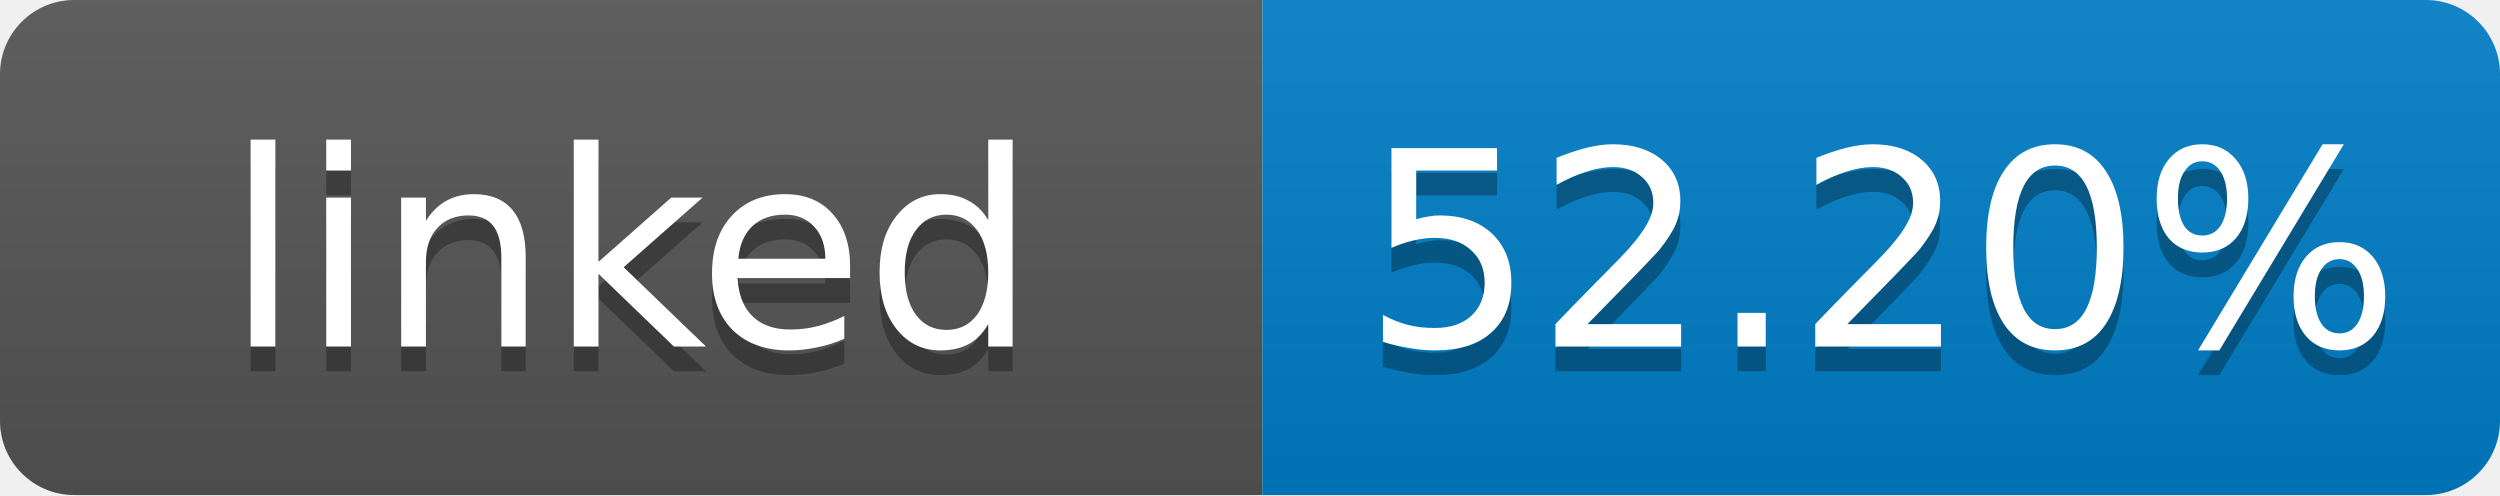
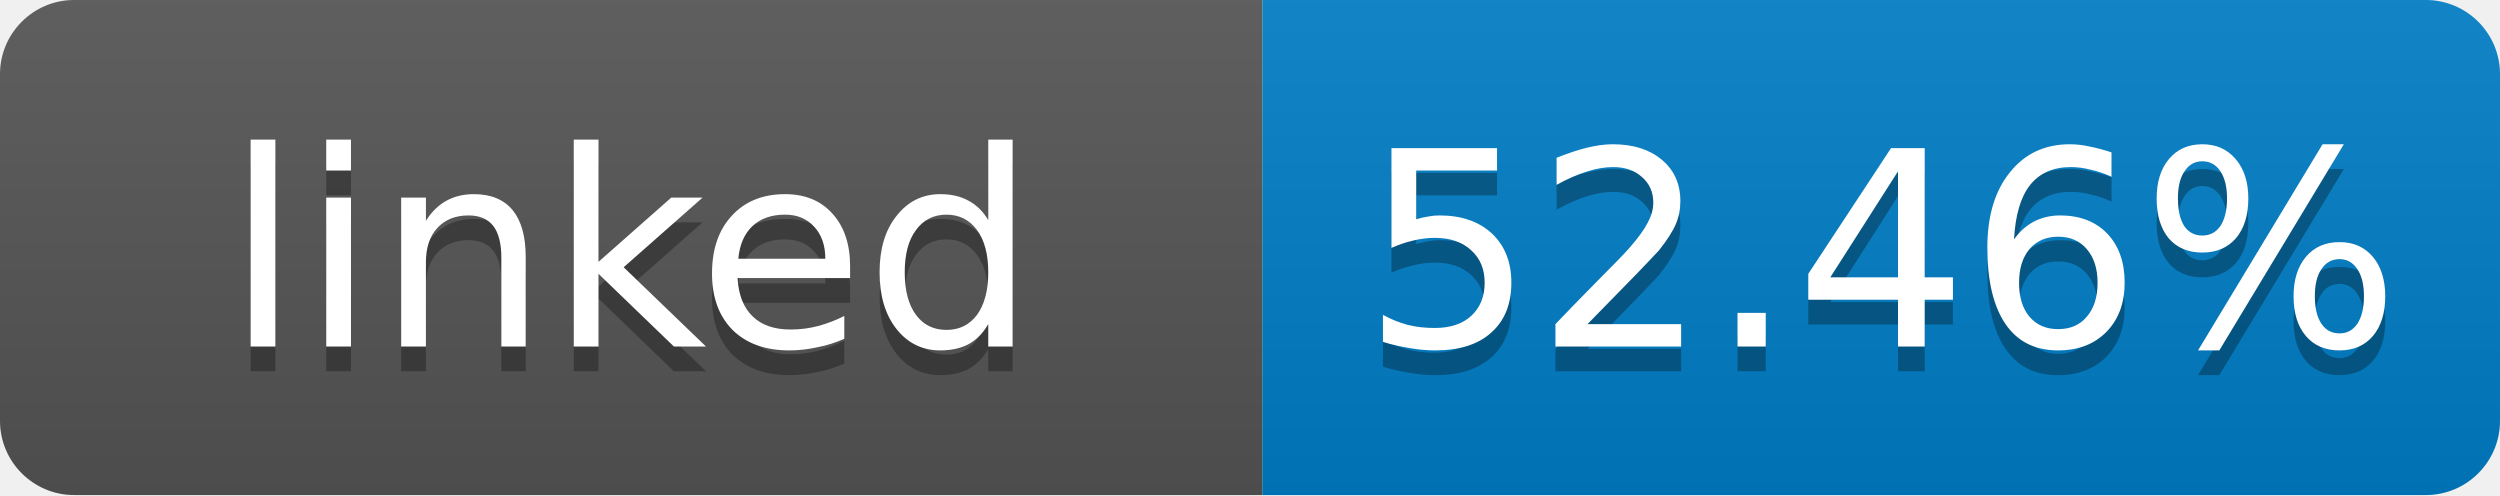
- <svg xmlns="http://www.w3.org/2000/svg" width="101" height="20" role="img" aria-label="linked: 52.20%">
+ <svg xmlns="http://www.w3.org/2000/svg" width="101" height="20" role="img" aria-label="linked: 52.46%">
  <linearGradient id="s" x2="0" y2="100%">
    <stop offset="0" stop-color="#bbb" stop-opacity=".1" />
    <stop offset="1" stop-opacity=".1" />
  </linearGradient>
  <clipPath id="r">
    <rect width="101" height="20" rx="3" fill="#fff" />
  </clipPath>
  <g clip-path="url(#r)">
    <rect width="51" height="20" fill="#555" />
    <rect x="51" width="50" height="20" fill="#007ec6" />
    <rect width="101" height="20" fill="url(#s)" />
  </g>
  <g fill="#fff" text-anchor="middle" font-family="Verdana,Geneva,DejaVu Sans,sans-serif" font-size="11">
    <text x="25.5" y="15" fill="#010101" fill-opacity=".3">linked</text>
    <text x="25.5" y="14">linked</text>
-     <text x="76" y="15" fill="#010101" fill-opacity=".3">52.20%</text>
-     <text x="76" y="14">52.20%</text>
+     <text x="76" y="15" fill="#010101" fill-opacity=".3">52.46%</text>
+     <text x="76" y="14">52.46%</text>
  </g>
</svg>
